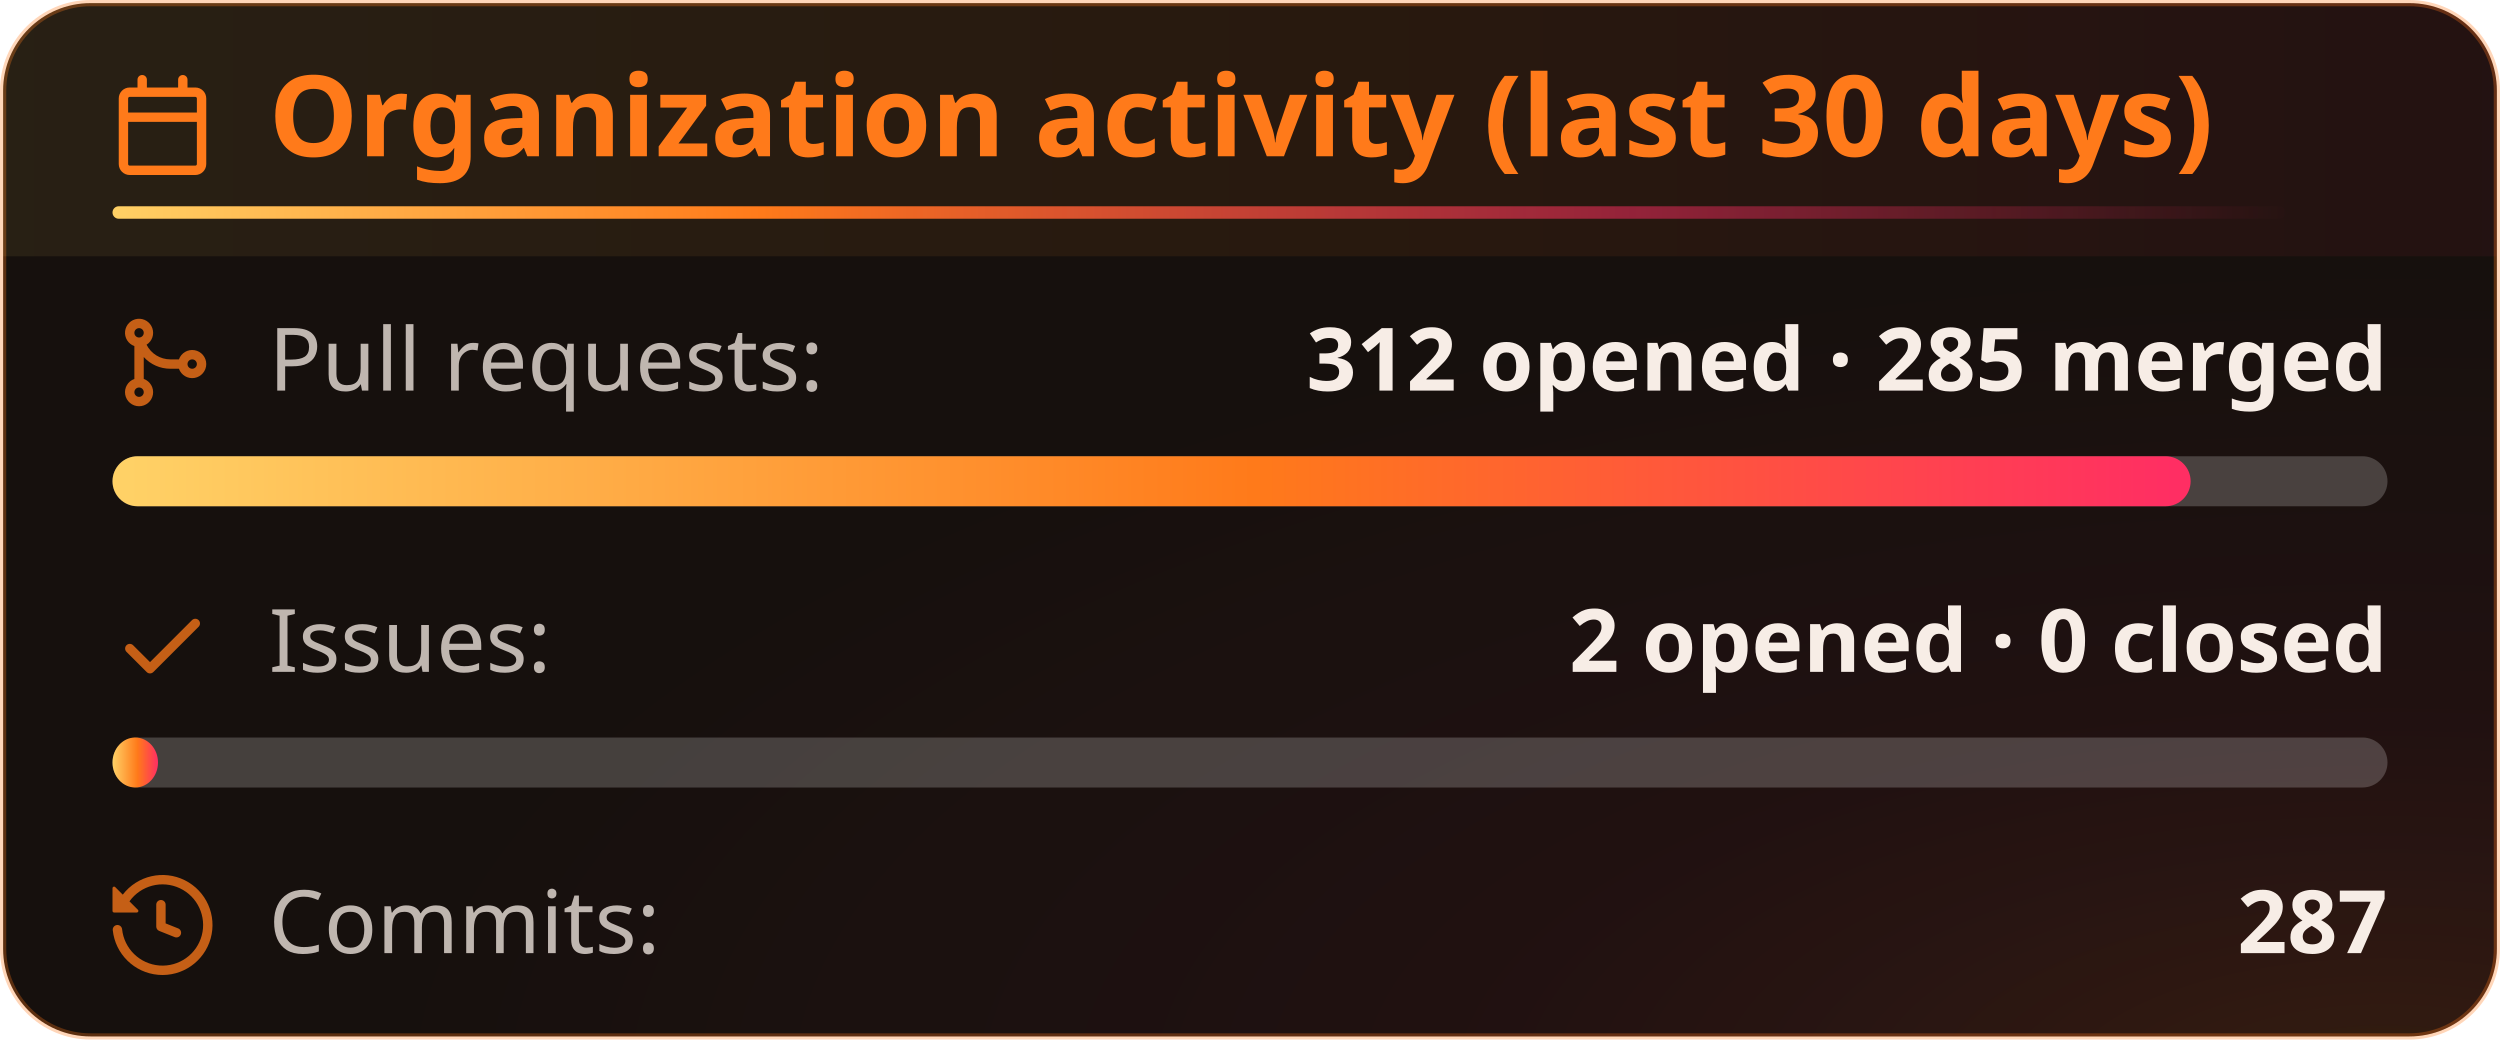
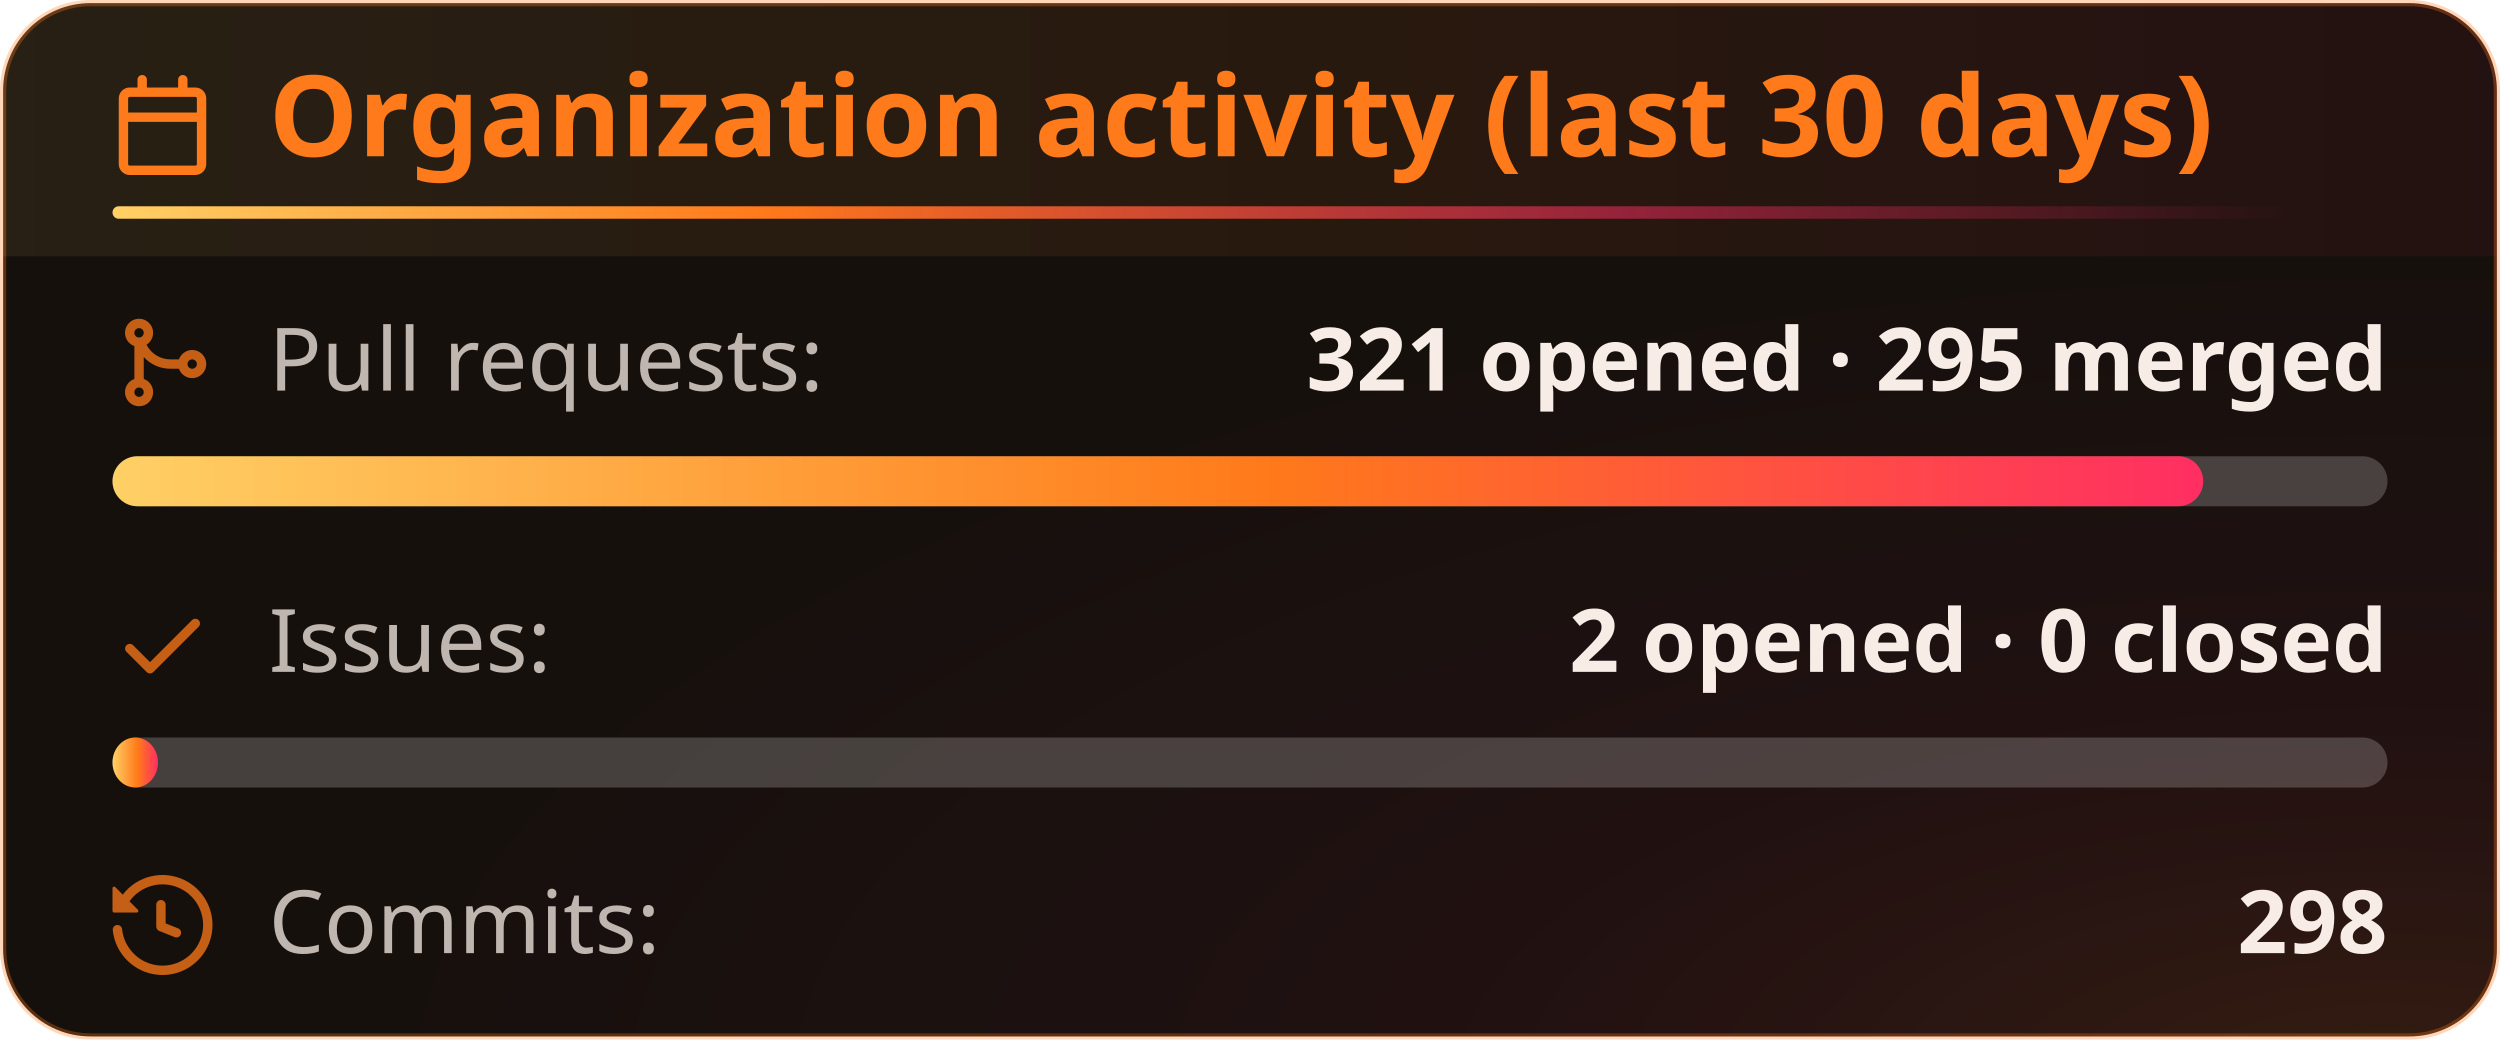
<svg xmlns="http://www.w3.org/2000/svg" width="400" height="167" viewBox="0 0 400 167" fill="none" role="img" aria-labelledby="title-id desc-id">
  <style>
    .header {
      font: 600 18px 'Segoe UI', Ubuntu, "Helvetica Neue", Sans-Serif;
      fill: #ff7a1a;
      animation: fadeInAnimation 0.8s ease-in-out backwards;
    }
    /* The icon reads against the title rather than with it, so it keeps its own color. */
    .title-icon {
      fill: #ff7a1a;
      animation: fadeInAnimation 0.8s ease-in-out backwards;
    }
    .title-accent {
      transform-box: fill-box;
      transform-origin: left center;
      animation: trailAnimation 0.9s cubic-bezier(0.2, 0.7, 0.2, 1) 0.2s backwards;
    }
    @supports(-moz-appearance: auto) {
      /* Selector detects Firefox */
      .header {
        font-size: 15.5px;
      }
    }
    .stat {
      font: 400 14px 'Segoe UI', Ubuntu, "Helvetica Neue", Sans-Serif;
      fill: #f7ede6;
      font-variant-numeric: tabular-nums;
    }
    .stagger {
      animation: fadeInAnimation 0.3s ease-in-out backwards;
    }
    .not_bold {
      font-weight: 400;
      opacity: 0.75;
    }
    .bold {
      font-weight: 600;
    }
    .icon {
      fill: #ff7a1a;
      opacity: 0.75;
      display: block;
    }
    @keyframes growWidthAnimation {
      from {
        width: 0;
      }
      to {
        width: 100%;
      }
    }
    .lang-progress {
      animation: growWidthAnimation 0.6s ease-in-out backwards;
      fill: url(#heat);
    }
    .progress-background {
      fill: #ffffff33;
    }
    /* Animations */
    @keyframes scaleInAnimation {
      from {
        transform: translate(-5px, 5px) scale(0);
      }
      to {
        transform: translate(-5px, 5px) scale(1);
      }
    }
    @keyframes fadeInAnimation {
      from {
        opacity: 0;
      }
      to {
        opacity: 1;
      }
    }
    @keyframes trailAnimation {
      from {
        transform: scaleX(0);
      }
    }
    @media (prefers-reduced-motion: reduce) {
      * {
        animation-duration: 0s !important;
        animation-delay: 0s !important;
      }
    }
  </style>
  <defs>
    <linearGradient id="heat" x1="0" y1="0" x2="1" y2="0">
      <stop offset="0" class="heat-0" stop-color="#ffd166" />
      <stop offset="0.55" class="heat-1" stop-color="#ff7a1a" />
      <stop offset="1" class="heat-2" stop-color="#ff2e63" />
    </linearGradient>
    <linearGradient id="heat-trail" x1="0" y1="0" x2="1" y2="0">
      <stop offset="0" class="heat-0" stop-color="#ffd166" />
      <stop offset="0.3" class="heat-1" stop-color="#ff7a1a" />
      <stop offset="0.7" class="heat-2" stop-color="#ff2e63" stop-opacity="0.5" />
      <stop offset="1" class="heat-2" stop-color="#ff2e63" stop-opacity="0" />
    </linearGradient>
    <linearGradient id="heat-band" x1="0" y1="0" x2="1" y2="0">
      <stop offset="0" class="band-0" stop-color="#ffd166" stop-opacity="0.08" />
      <stop offset="0.55" class="band-1" stop-color="#ff7a1a" stop-opacity="0.08" />
      <stop offset="1" class="band-2" stop-color="#ff2e63" stop-opacity="0.056" />
    </linearGradient>
    <radialGradient id="heat-glow" cx="0.95" cy="1.05" r="0.8">
      <stop offset="0" class="glow-core" stop-color="#ff7a1a" stop-opacity="0.13" />
      <stop offset="0.45" class="glow-edge" stop-color="#ff2e63" stop-opacity="0.046" />
      <stop offset="1" class="heat-2" stop-color="#ff2e63" stop-opacity="0" />
    </radialGradient>
  </defs>
  <rect data-testid="card-bg" class="card-bg" x="0.5" y="0.5" rx="14" height="99%" width="399" stroke="#ff7a1a4d" fill="#16100d" stroke-opacity="1" />
  <rect data-testid="card-glow" x="0.5" y="0.5" rx="14" height="99%" width="399" fill="url(#heat-glow)" />
  <path data-testid="title-band" d="M0.5 14.5a14 14 0 0 1 14 -14h371a14 14 0 0 1 14 14v26.5h-399z" fill="url(#heat-band)" />
  <g data-testid="card-title" transform="translate(18, 25)">
    <g>
      <svg class="title-icon" x="0" y="-13" viewBox="0 0 16 16" version="1.1" width="16" height="16">
        <path d="M4.75 0a.75.75 0 0 1 .75.75V2h5V.75a.75.75 0 0 1 1.5 0V2h1.25c.966 0 1.75.784 1.75 1.75v10.5A1.75 1.75 0 0 1 13.25 16H2.75A1.75 1.75 0 0 1 1 14.25V3.75C1 2.784 1.784 2 2.75 2H4V.75A.75.75 0 0 1 4.75 0ZM2.5 7.5v6.75c0 .138.112.25.25.25h10.5a.25.25 0 0 0 .25-.25V7.5Zm10.75-4H2.75a.25.25 0 0 0-.25.25V6h11V3.75a.25.25 0 0 0-.25-.25Z" />
      </svg>
    </g>
    <g transform="translate(25, 0)">
      <text x="0" y="0" class="header" data-testid="header">Organization activity (last 30 days)</text>
    </g>
    <rect data-testid="title-accent" class="title-accent" x="0" y="8" width="347.7" height="2" rx="1" fill="url(#heat-trail)" />
  </g>
  <g data-testid="main-card-body" transform="translate(0, 50)">
    <g>
      <g data-testid="prs-flow">
        <g class="stagger" style="animation-delay: 120ms" transform="translate(18, 0)">
          <svg data-testid="icon" class="icon" viewBox="0 0 16 16" version="1.1" width="16" height="16">
            <path fill-rule="evenodd" d="M5.45 5.154A4.25 4.25 0 0 0 9.25 7.5h1.378a2.251 2.251 0 1 1 0 1.5H9.25A5.734 5.734 0 0 1 5 7.123v3.505a2.25 2.25 0 1 1-1.5 0V5.372a2.25 2.25 0 1 1 1.95-.218ZM4.25 13.5a.75.75 0 1 0 0-1.5.75.75 0 0 0 0 1.5Zm8.5-4.5a.75.75 0 1 0 0-1.5.75.75 0 0 0 0 1.5ZM5 3.25a.75.75 0 1 0 0 .005V3.25Z" />
          </svg>
          <text class="stat not_bold" x="25" y="12.5">Pull requests:</text>
-           <text class="stat bold" x="364" text-anchor="end" y="12.5" data-testid="prs">312 opened · 285 merged</text>
+           <text class="stat bold" x="364" text-anchor="end" y="12.5" data-testid="prs">321 opened · 295 merged</text>
        </g>
        <svg width="364" x="18" y="23">
          <rect data-testid="progress-background" class="progress-background" rx="4" ry="4" x="0" y="0" width="364" height="8" />
-           <svg data-testid="lang-progress" width="91.346%">
+           <svg data-testid="lang-progress" width="91.9%">
            <rect width="100%" height="8" rx="4" ry="4" x="0" y="0" class="lang-progress" style="animation-delay: 420ms;" />
          </svg>
        </svg>
      </g>
    </g>
    <g transform="translate(0, 45)">
      <g data-testid="issues-flow">
        <g class="stagger" style="animation-delay: 160ms" transform="translate(18, 0)">
          <svg data-testid="icon" class="icon" viewBox="0 0 16 16" version="1.1" width="16" height="16">
            <path fill-rule="evenodd" d="M13.78 4.22a.75.75 0 0 1 0 1.06l-7.25 7.25a.75.75 0 0 1-1.06 0L2.22 9.28a.751.751 0 0 1 .018-1.042.751.751 0 0 1 1.042-.018L6 10.94l6.72-6.72a.75.75 0 0 1 1.06 0Z" />
          </svg>
          <text class="stat not_bold" x="25" y="12.5">Issues:</text>
          <text class="stat bold" x="364" text-anchor="end" y="12.5" data-testid="issues">2 opened · 0 closed</text>
        </g>
        <svg width="364" x="18" y="23">
          <rect data-testid="progress-background" class="progress-background" rx="4" ry="4" x="0" y="0" width="364" height="8" />
          <svg data-testid="lang-progress" width="2%">
            <rect width="100%" height="8" rx="4" ry="4" x="0" y="0" class="lang-progress" style="animation-delay: 460ms;" />
          </svg>
        </svg>
      </g>
    </g>
    <g transform="translate(0, 90)">
      <g class="stagger" style="animation-delay: 200ms" transform="translate(18, 0)">
        <svg data-testid="icon" class="icon" viewBox="0 0 16 16" version="1.1" width="16" height="16">
          <path fill-rule="evenodd" d="M1.643 3.143L.427 1.927A.25.25 0 000 2.104V5.75c0 .138.112.25.25.25h3.646a.25.25 0 00.177-.427L2.715 4.215a6.5 6.5 0 11-1.18 4.458.75.75 0 10-1.493.154 8.001 8.001 0 101.6-5.684zM7.75 4a.75.75 0 01.75.75v2.992l2.028.812a.75.75 0 01-.557 1.392l-2.5-1A.75.75 0 017 8.25v-3.5A.75.75 0 017.75 4z" />
        </svg>
        <text class="stat not_bold" x="25" y="12.5">Commits:</text>
-         <text class="stat bold" x="364" text-anchor="end" y="12.5" data-testid="commits">287</text>
+         <text class="stat bold" x="364" text-anchor="end" y="12.5" data-testid="commits">298</text>
      </g>
    </g>
  </g>
</svg>
